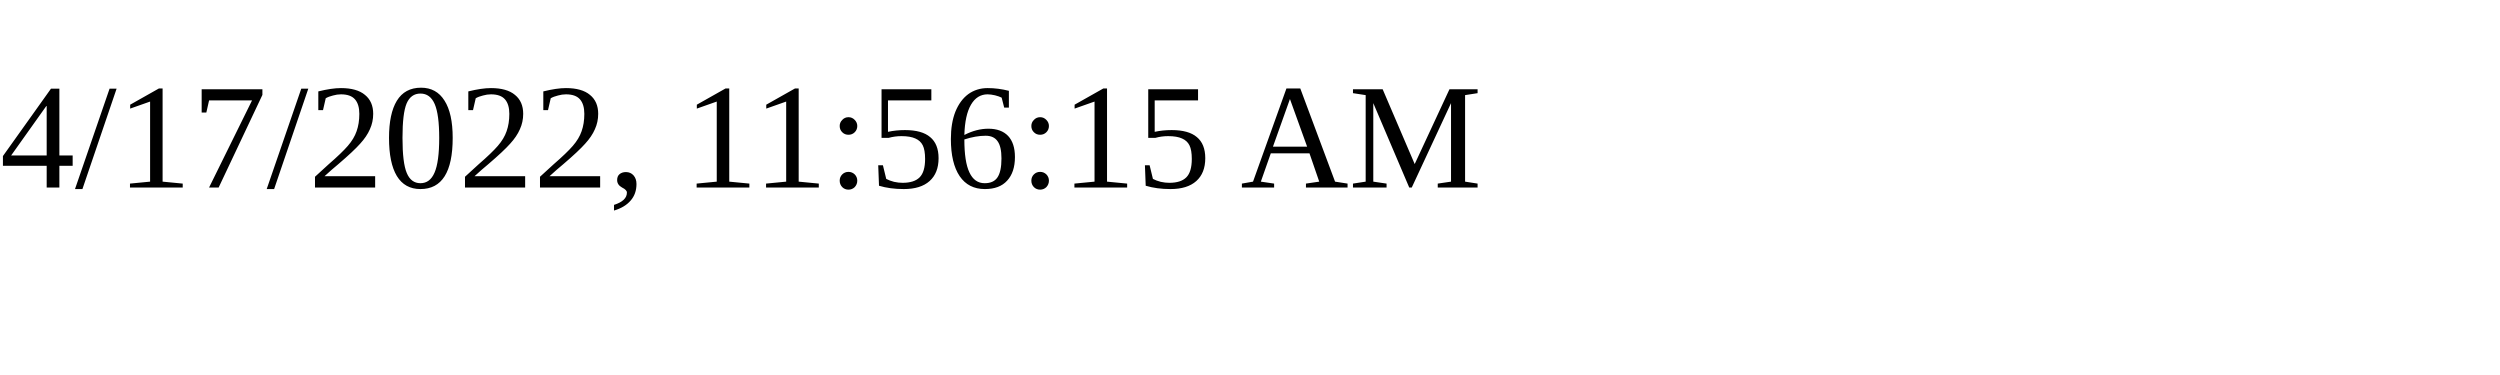
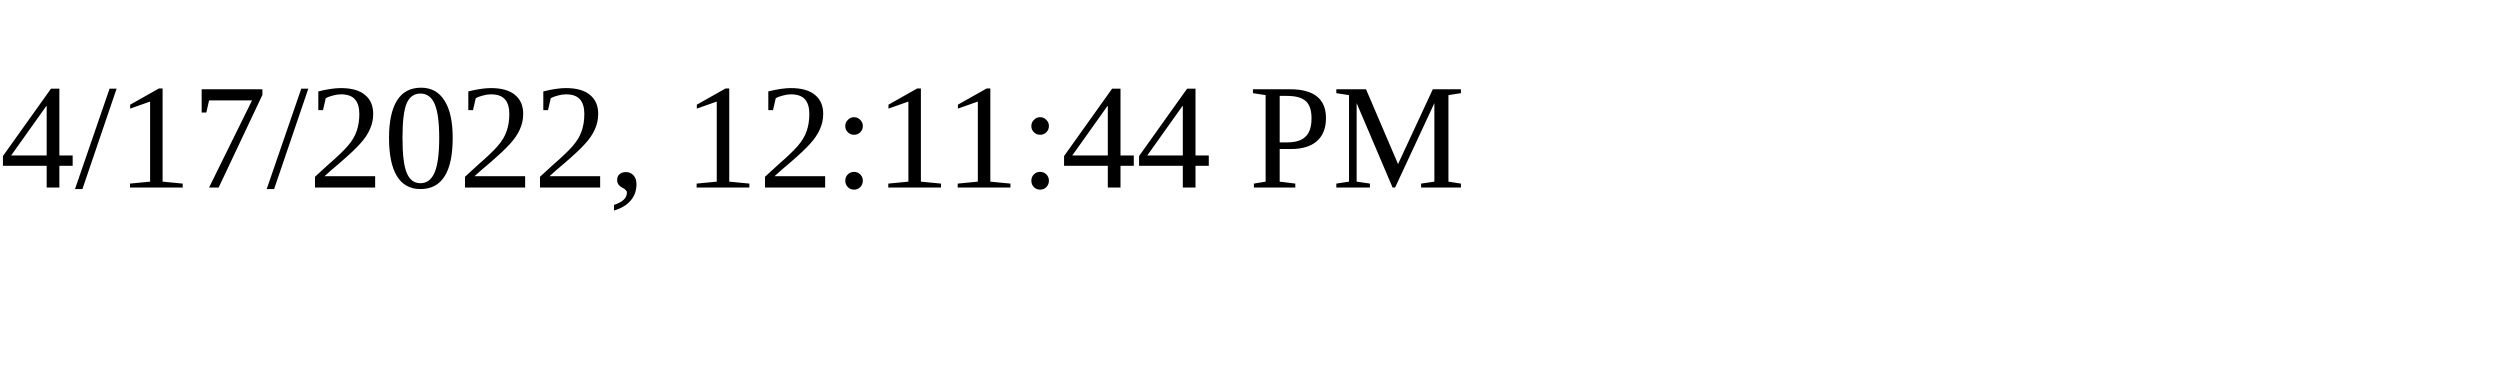
<svg xmlns="http://www.w3.org/2000/svg" height="30" width="200">
-   <text x="0" y="15">4/17/2022, 11:56:15 AM</text>
+   <text x="0" y="15">4/17/2022, 12:11:44 PM</text>
</svg>
